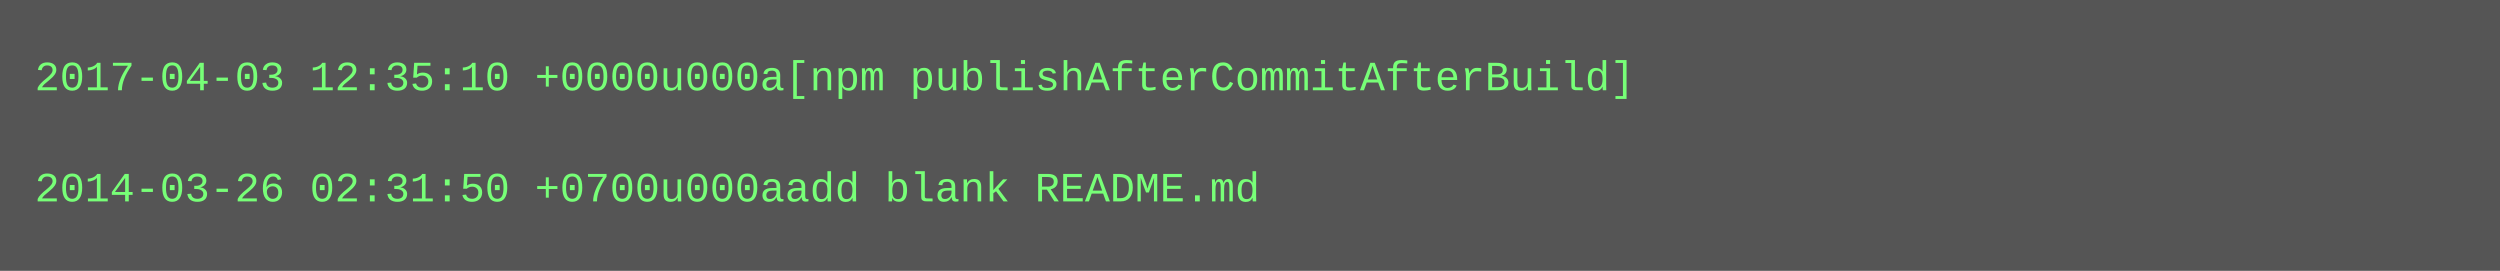
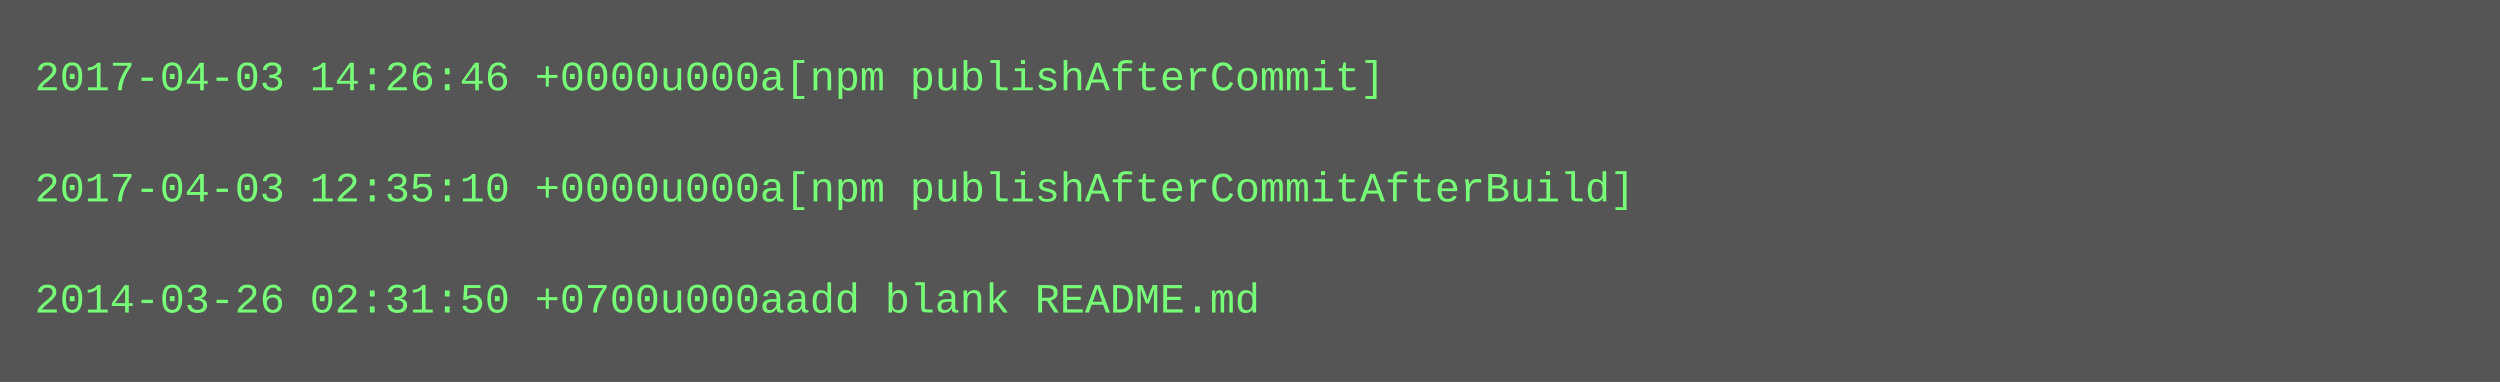
- <svg xmlns="http://www.w3.org/2000/svg" height="78" width="720">
-   <rect height="78" fill="#555" width="720" />
+ <svg xmlns="http://www.w3.org/2000/svg" height="110" width="720">
+   <rect height="110" fill="#555" width="720" />
  <text fill="#7f7" font-family="Courier New" font-size="12" xml:space="preserve">
-     <tspan x="10" y="26">2017-04-03 12:35:10 +0000u000a[npm publishAfterCommitAfterBuild]</tspan>
+     <tspan x="10" y="26">2017-04-03 14:26:46 +0000u000a[npm publishAfterCommit]</tspan>
    <tspan x="10" y="42" />
-     <tspan x="10" y="58">2014-03-26 02:31:50 +0700u000aadd blank README.md</tspan>
+     <tspan x="10" y="58">2017-04-03 12:35:10 +0000u000a[npm publishAfterCommitAfterBuild]</tspan>
+     <tspan x="10" y="74" />
+     <tspan x="10" y="90">2014-03-26 02:31:50 +0700u000aadd blank README.md</tspan>
  </text>
</svg>
